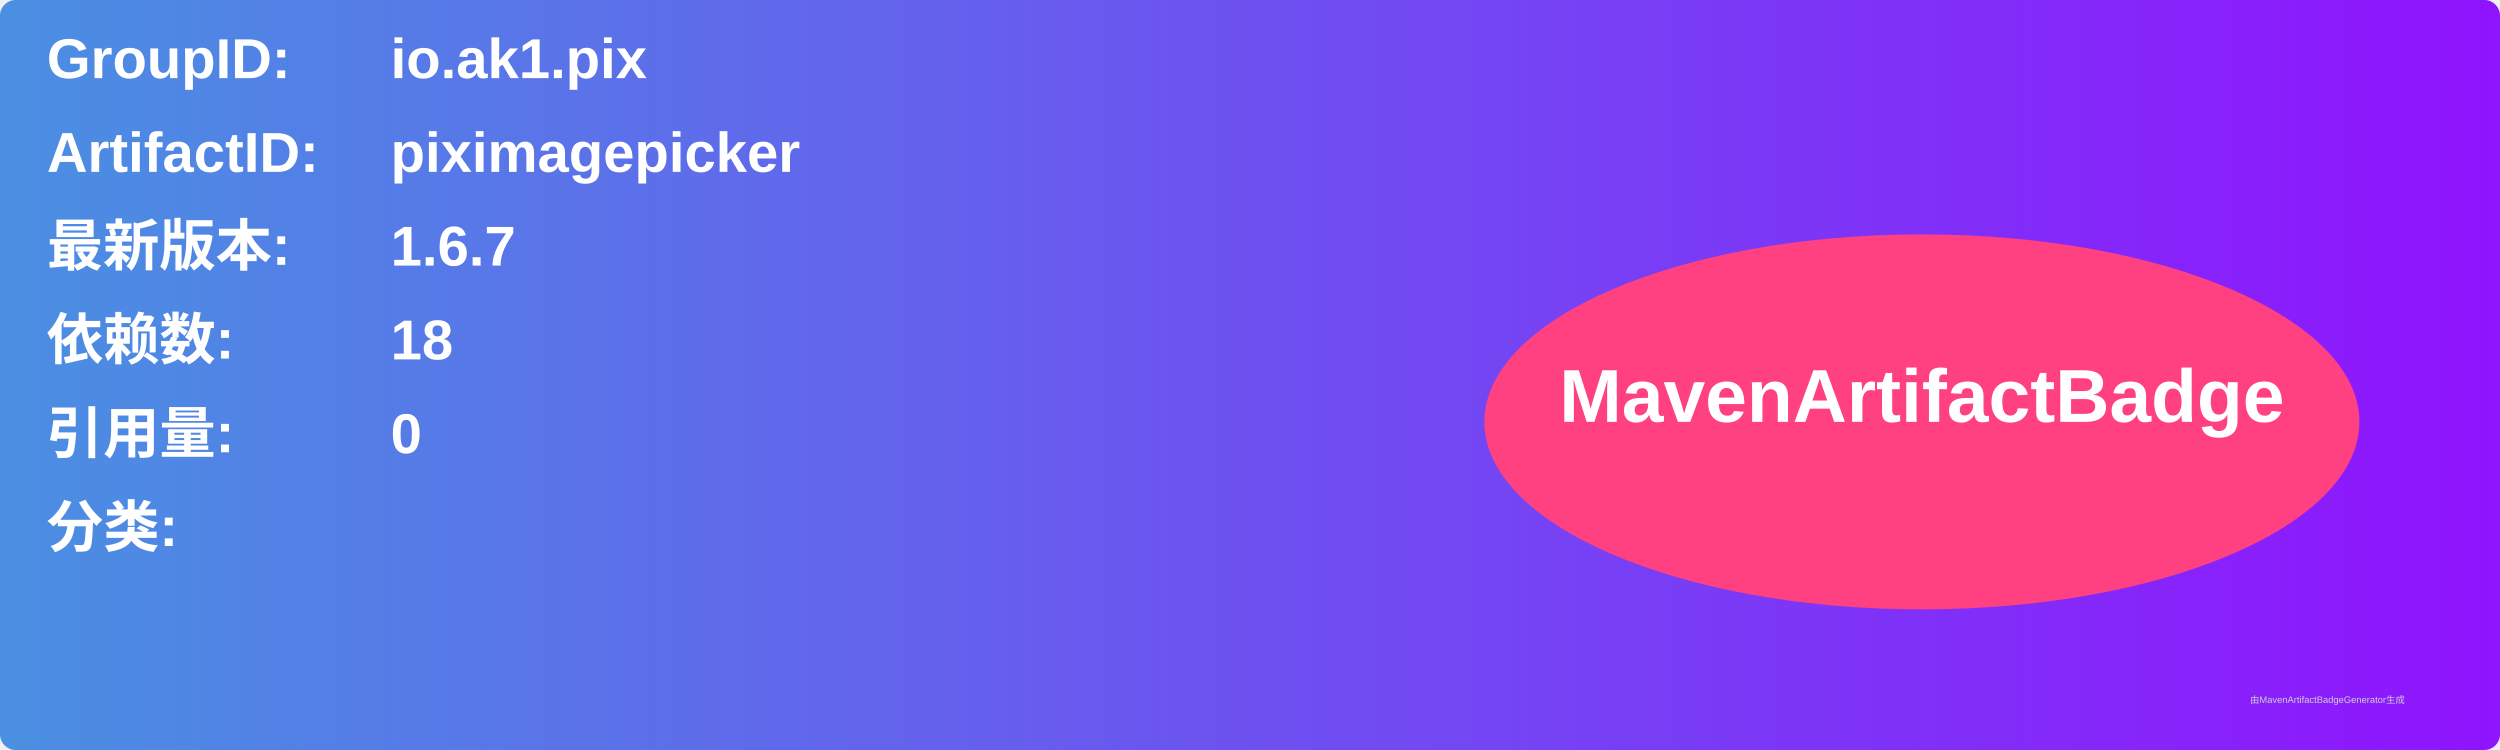
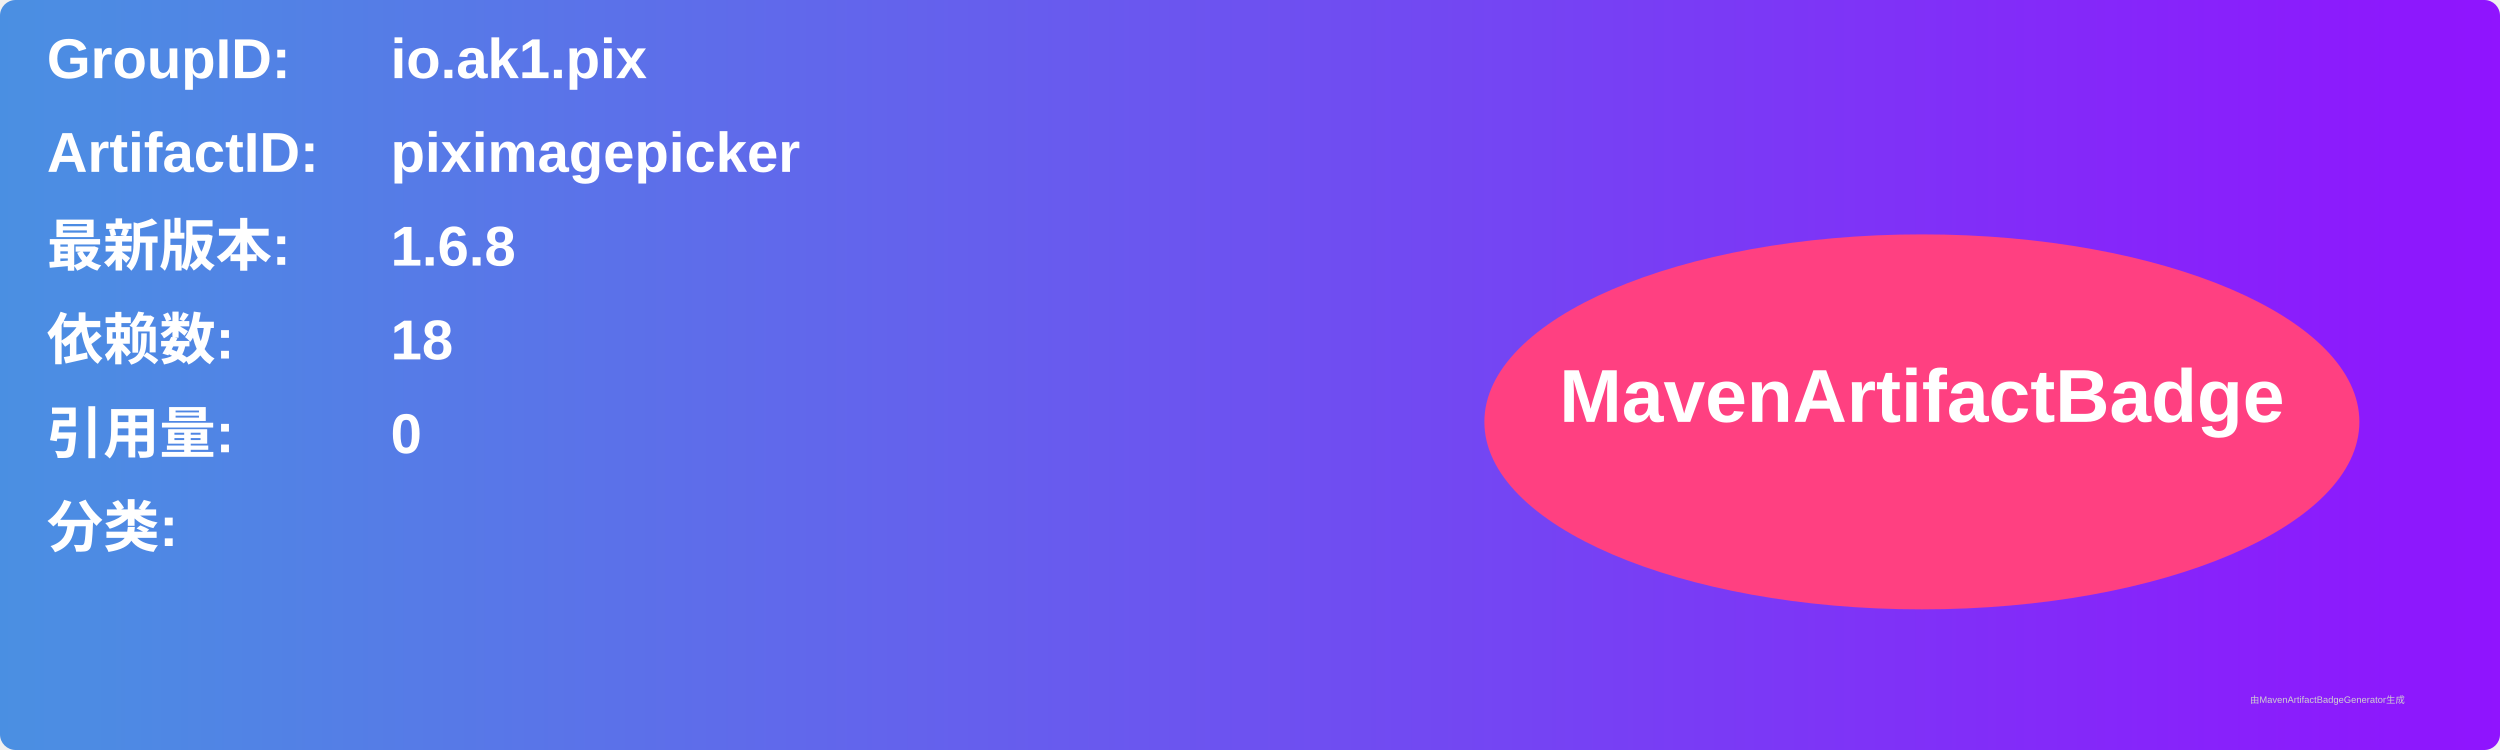
<svg xmlns="http://www.w3.org/2000/svg" width="800" height="240" viewBox="0 0 800 240">
  <linearGradient id="grad" x1="0%" y1="0%" x2="100%" y2="0%">
    <stop offset="0%" stop-color="#4a90e2" />
    <stop offset="100%" stop-color="#9013fe" />
  </linearGradient>
  <rect width="100%" height="100%" rx="5" ry="5" fill="url(#grad)" />
  <g transform="translate(15, 15)">
    <text x="0" y="10" font-family="Arial" font-size="18" fill="white" font-weight="bold" width="260">GroupID:</text>
    <text x="110" y="10" font-family="Arial" font-size="18" fill="white" font-weight="bold" width="460">io.ak1.pix</text>
    <text x="0" y="40" font-family="Arial" font-size="18" fill="white" font-weight="bold" width="260">ArtifactID:</text>
    <text x="110" y="40" font-family="Arial" font-size="18" fill="white" font-weight="bold" width="460">piximagepicker</text>
    <text x="0" y="70" font-family="Arial" font-size="18" fill="white" font-weight="bold">最新版本:</text>
    <text x="110" y="70" font-family="Arial" font-size="18" fill="white" font-weight="bold">
-       <tspan font-weight="bold">1.6.7</tspan>
+       <tspan font-weight="bold">1.6.8</tspan>
    </text>
    <text x="0" y="100" font-family="Arial" font-size="18" fill="white" font-weight="bold">依赖数: </text>
    <text x="110" y="100" font-family="Arial" font-size="18" fill="white">
      <tspan font-weight="bold">18</tspan>
    </text>
    <text x="0" y="130" font-family="Arial" font-size="18" fill="white" font-weight="bold">引用量: </text>
    <text x="110" y="130" font-family="Arial" font-size="18" fill="white">
      <tspan font-weight="bold">0</tspan>
    </text>
    <text x="0" y="160" font-family="Arial" font-size="18" fill="white" font-weight="bold">分类:</text>
    <text x="10" y="190" font-family="Arial" font-size="10" fill="white">
      <tspan font-weight="bold" />
    </text>
    <ellipse cx="600" cy="120" rx="140" ry="60" fill="#ff4081" />
    <text x="600" y="120" text-anchor="middle" font-family="Arial" font-size="24" fill="white" font-weight="bold">MavenArtifactBadge</text>
  </g>
  <text x="720" y="225" font-family="Arial" font-size="3" fill="#d0d0d0">由MavenArtifactBadgeGenerator生成</text>
</svg>
